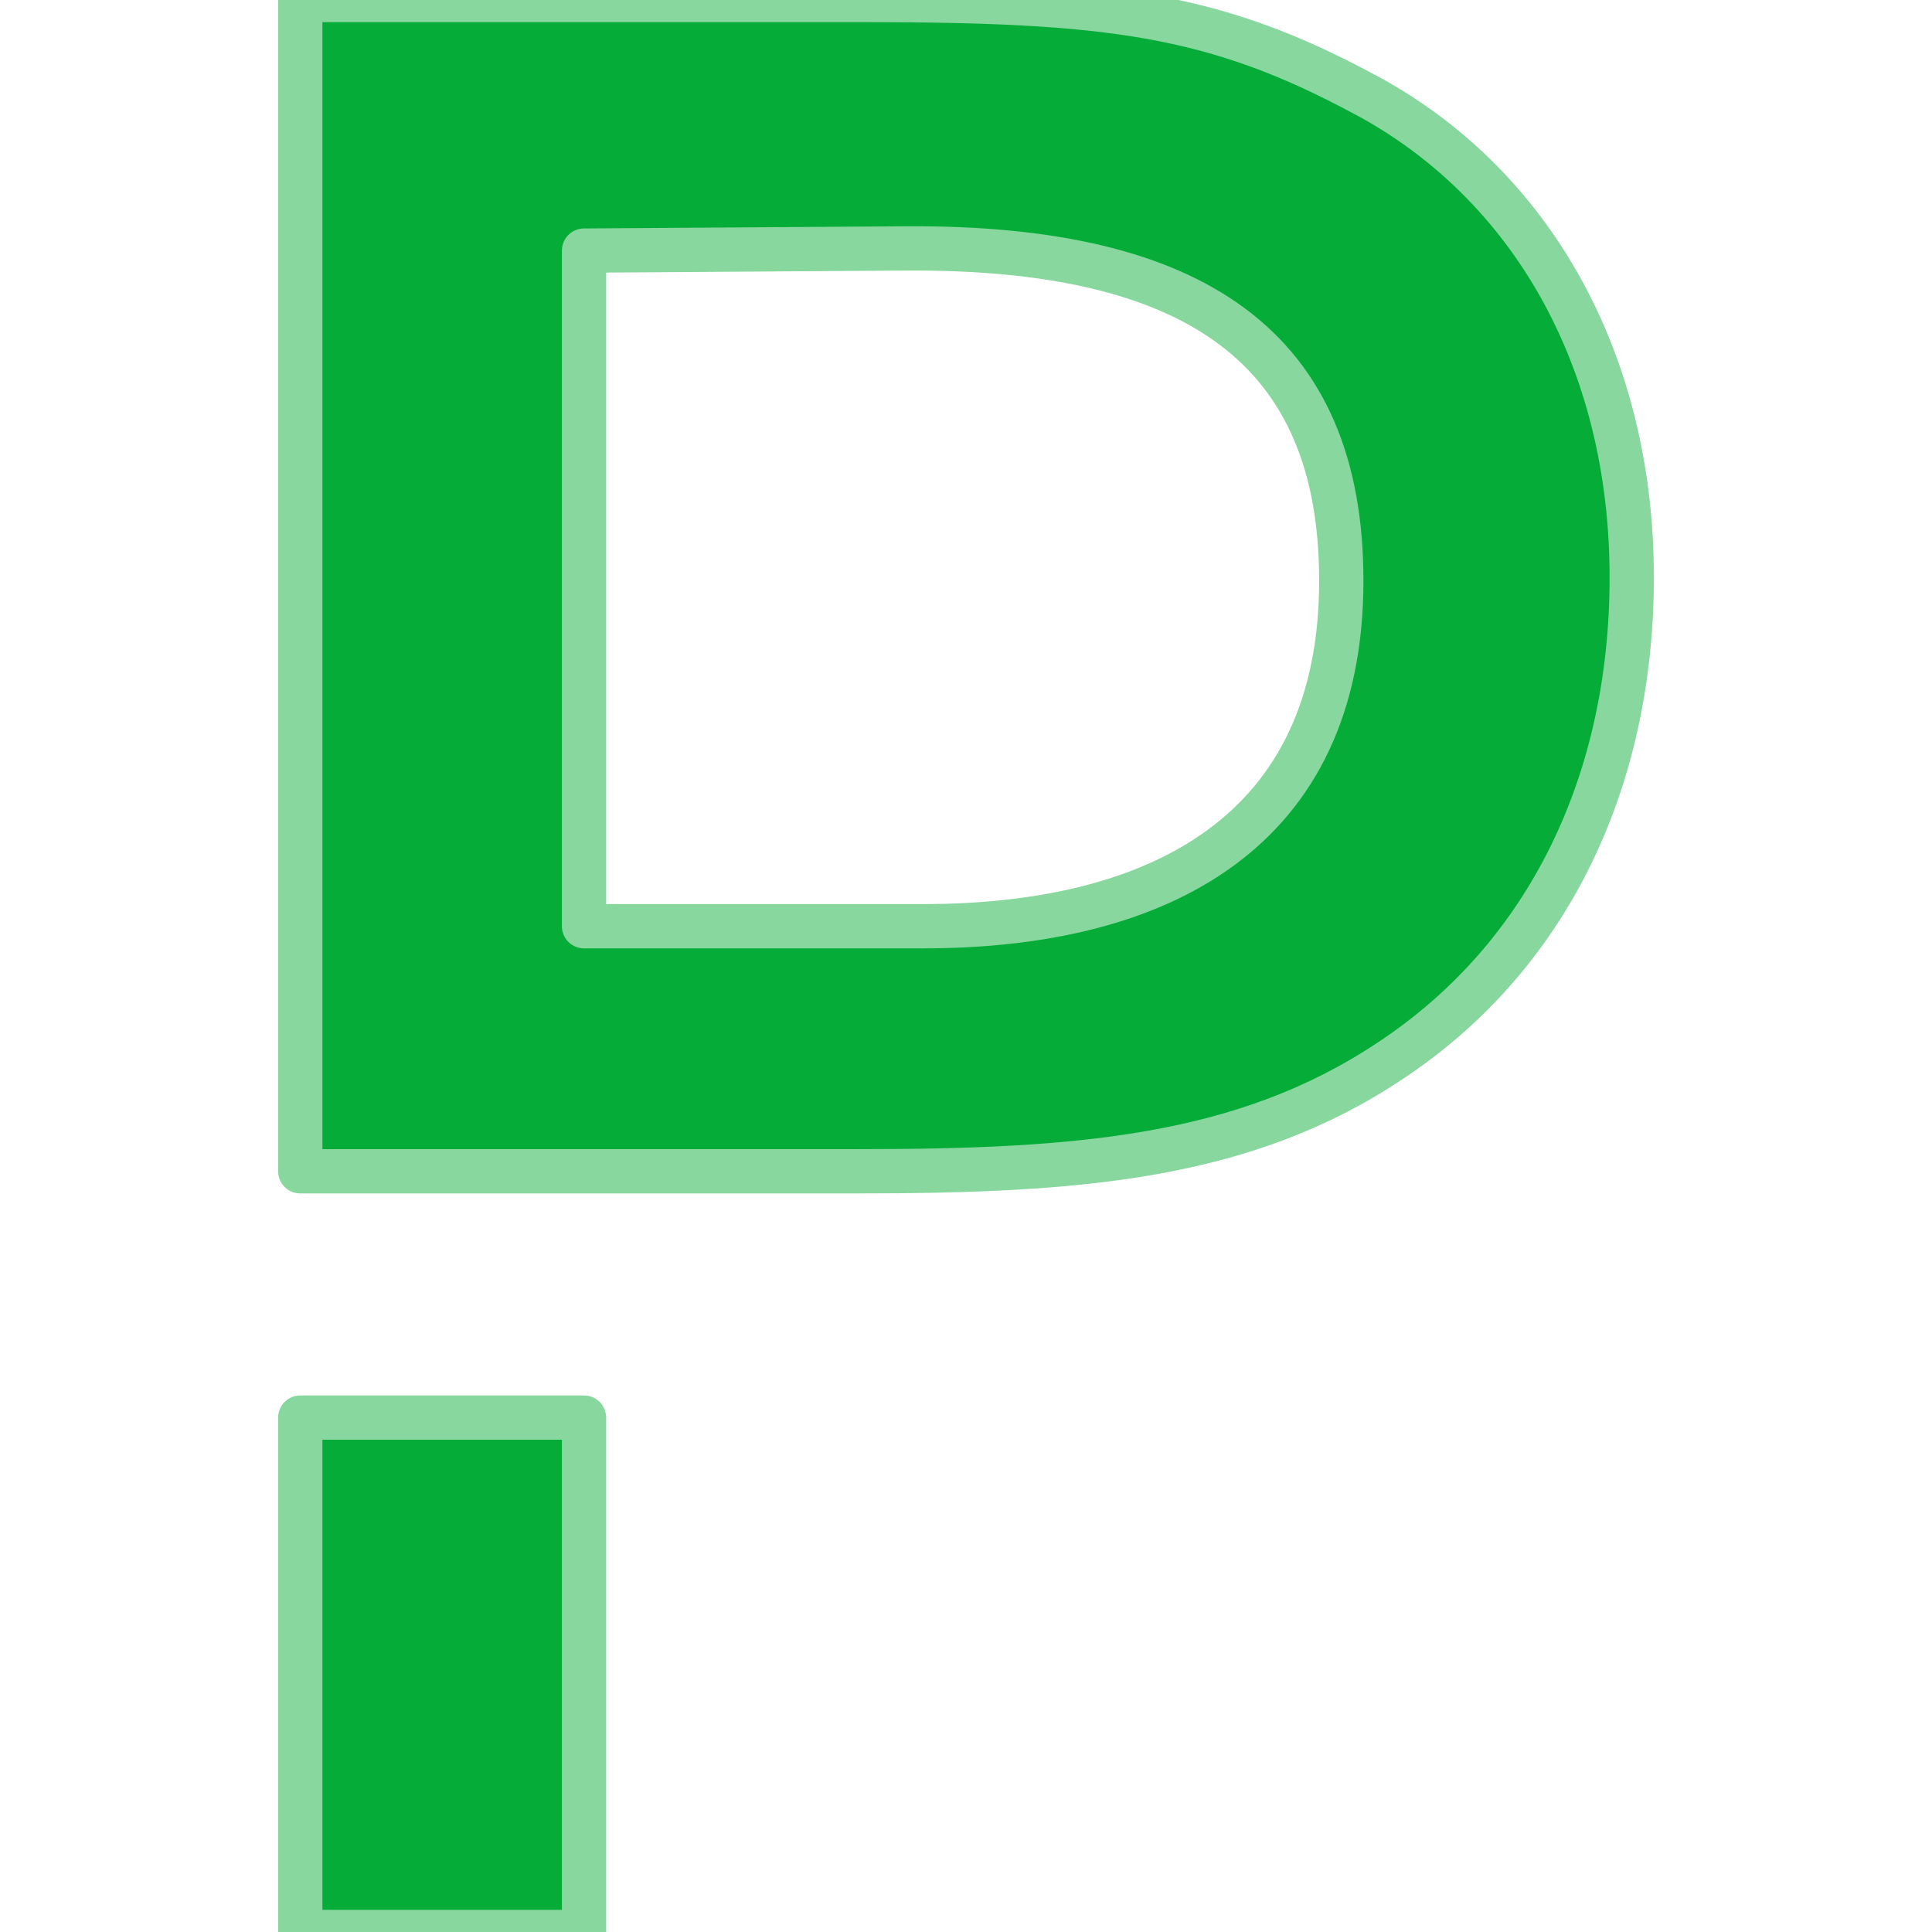
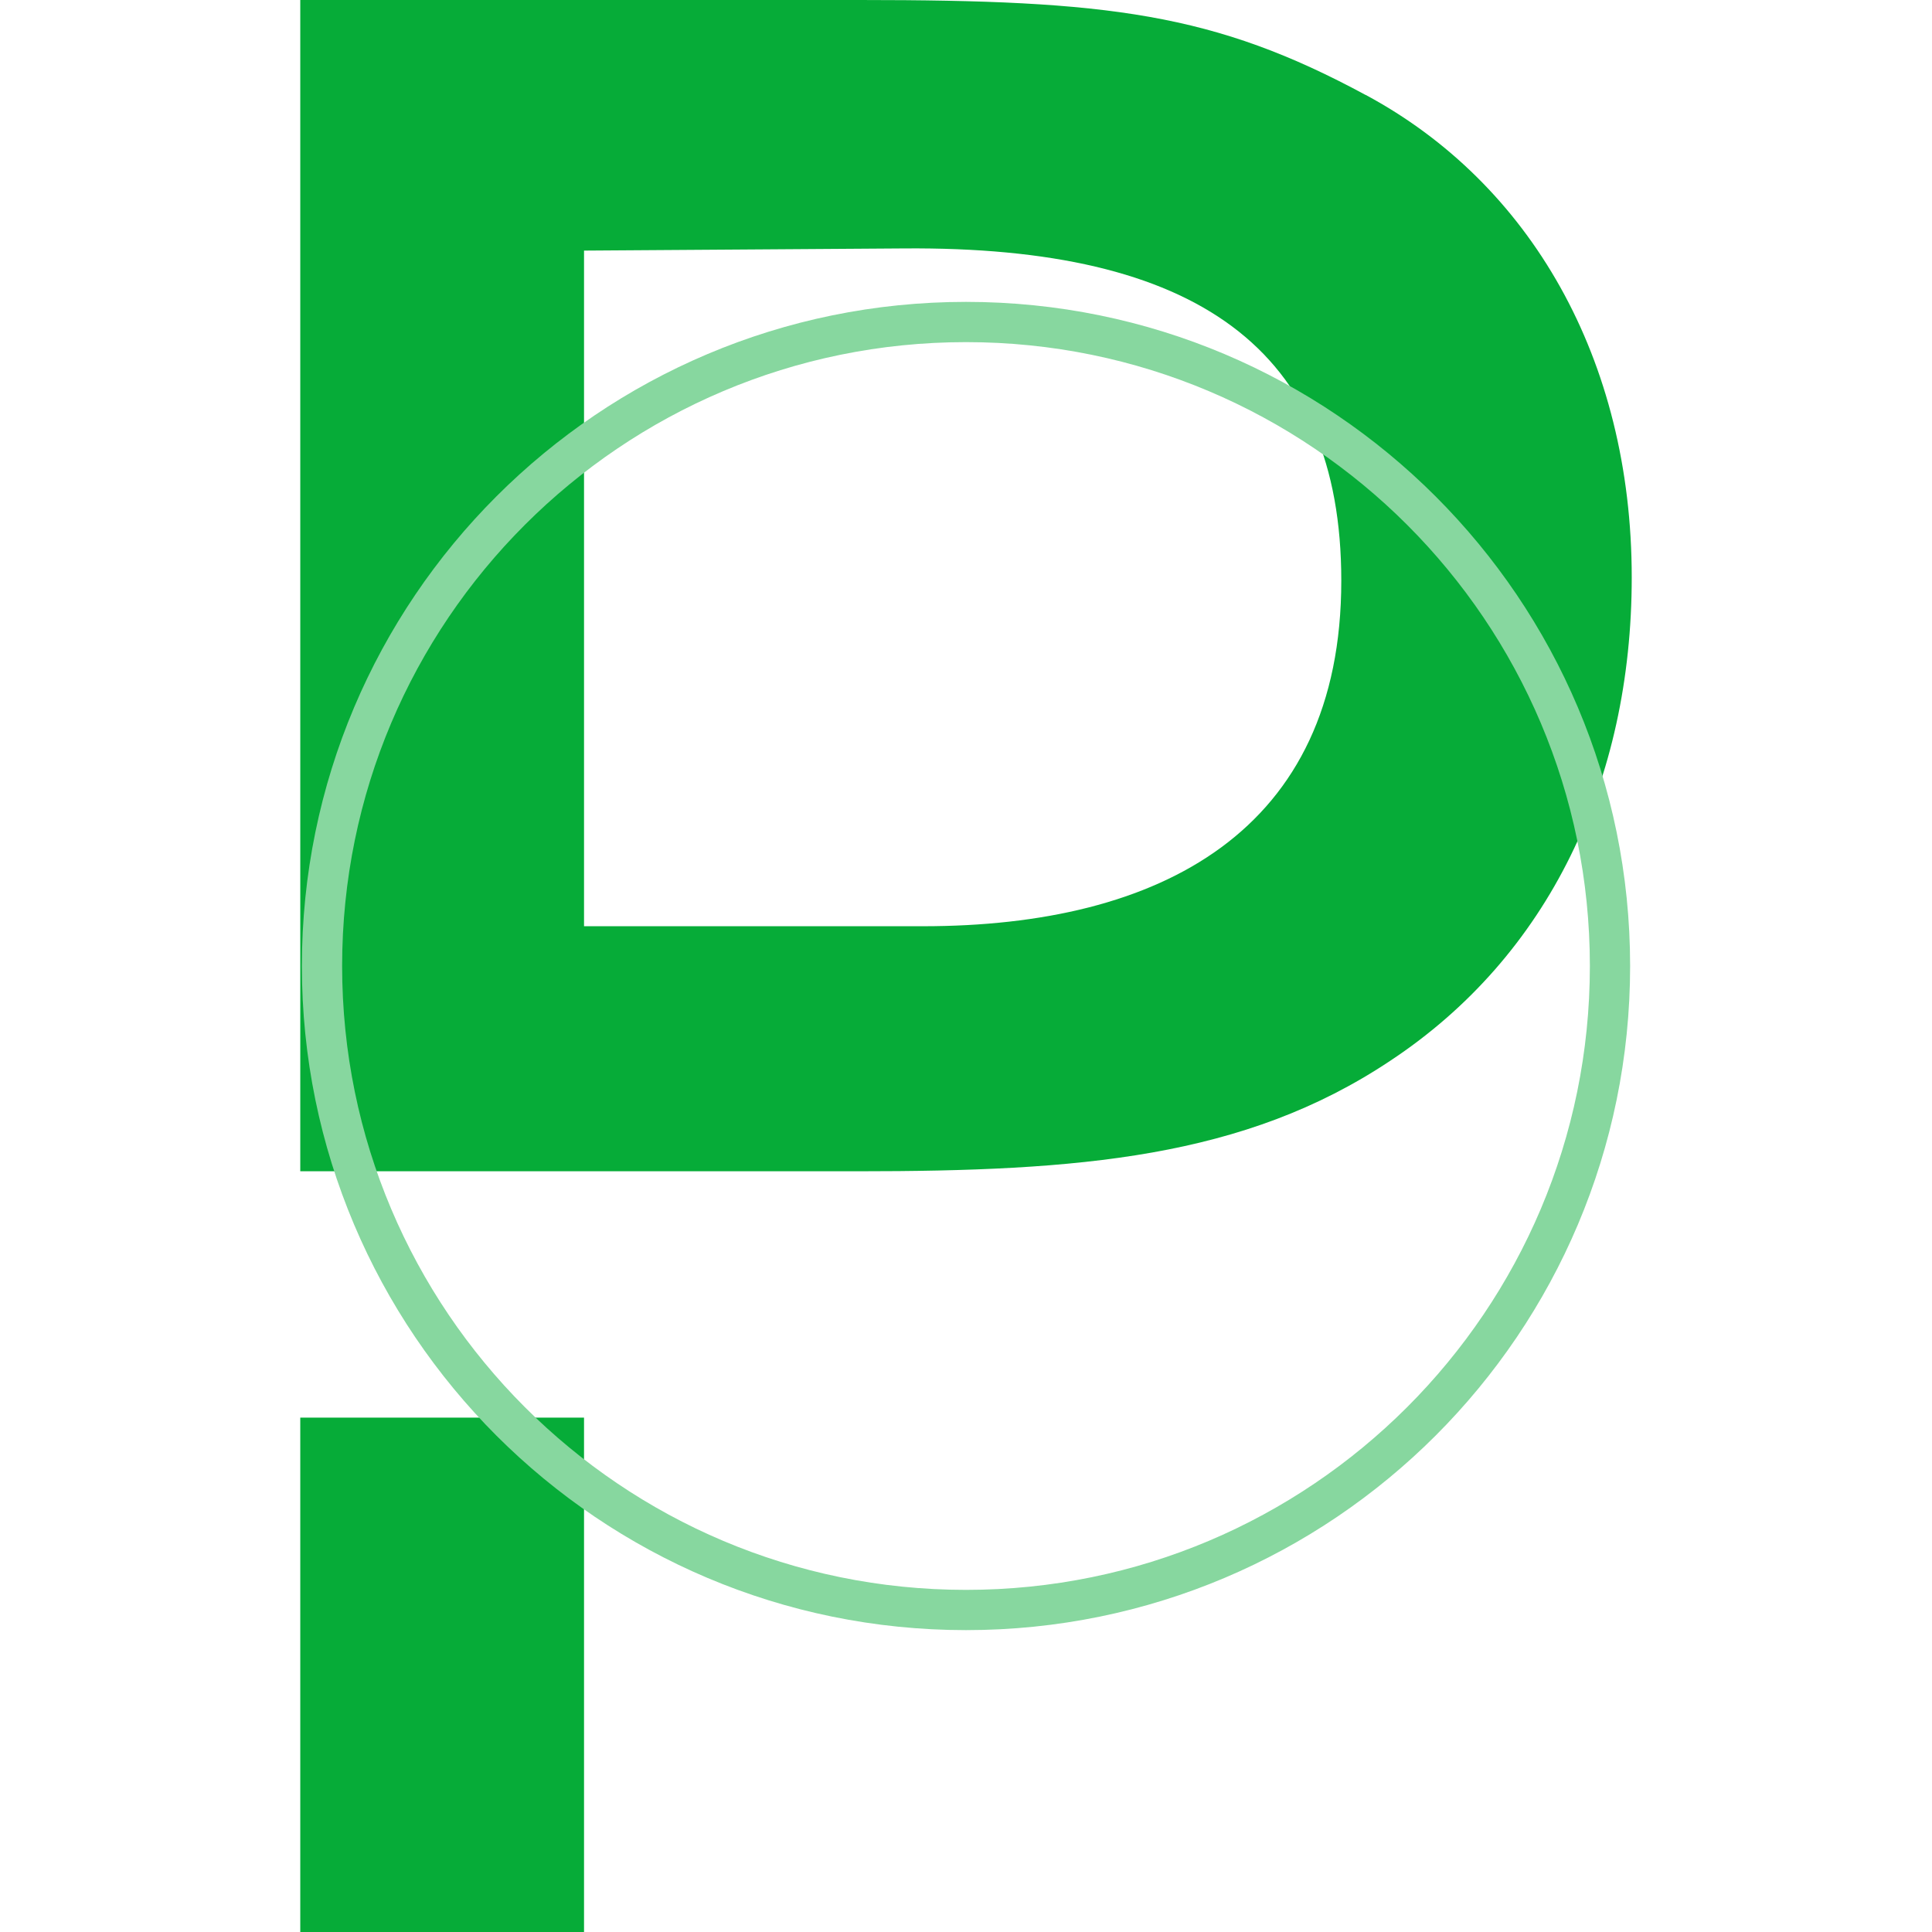
<svg xmlns="http://www.w3.org/2000/svg" viewBox="0 0 24 24" role="img" aria-label="PagerDuty">
-   <defs>
-     <filter id="tss_pagerduty_flt" x="-45%" y="-45%" width="190%" height="190%">
-       <feGaussianBlur stdDeviation="1.15" />
-     </filter>
-   </defs>
-   <style>@keyframes tss_pagerduty_ign{0%,10%{fill-opacity:0.28;transform:scale(0.96)}15%{fill-opacity:0.85;transform:scale(1)}20%{fill-opacity:0.38;transform:scale(0.98)}28%,86%{fill-opacity:1;transform:scale(1)}100%{fill-opacity:0.28;transform:scale(0.96)}}@keyframes tss_pagerduty_glw{0%,12%{opacity:0}16%{opacity:0.4}20%{opacity:0.08}28%,78%{opacity:0.55}92%,100%{opacity:0}}.tss_pagerduty_ign{transform-origin:12px 12px;animation:tss_pagerduty_ign 3.6s ease-in-out infinite}.tss_pagerduty_glw{animation:tss_pagerduty_glw 3.6s ease-in-out infinite;opacity:0}@keyframes tss_pagerduty_sp0{0%,0%{stroke-dashoffset:100;stroke-opacity:1}30%,78%{stroke-dashoffset:0;stroke-opacity:0.25}100%{stroke-dashoffset:-100;stroke-opacity:1}}.tss_pagerduty_sp0{stroke-dasharray:100;animation:tss_pagerduty_sp0 3.6s cubic-bezier(0.22,1,0.36,1) infinite}@keyframes tss_pagerduty_sp1{0%,6%{stroke-dashoffset:100;stroke-opacity:1}35%,78%{stroke-dashoffset:0;stroke-opacity:0.25}100%{stroke-dashoffset:-100;stroke-opacity:1}}.tss_pagerduty_sp1{stroke-dasharray:100;animation:tss_pagerduty_sp1 3.6s cubic-bezier(0.22,1,0.36,1) infinite}@keyframes tss_pagerduty_sp2{0%,12%{stroke-dashoffset:100;stroke-opacity:1}40%,78%{stroke-dashoffset:0;stroke-opacity:0.25}100%{stroke-dashoffset:-100;stroke-opacity:1}}.tss_pagerduty_sp2{stroke-dasharray:100;animation:tss_pagerduty_sp2 3.6s cubic-bezier(0.22,1,0.36,1) infinite}@media (prefers-reduced-motion: reduce){.tss_pagerduty_ign{animation:none!important;transform:none!important;fill-opacity:1!important}.tss_pagerduty_glw{animation:none!important;opacity:0.25!important}.tss_pagerduty_sp0{animation:none!important;stroke-dashoffset:0!important;stroke-opacity:0!important}.tss_pagerduty_sp1{animation:none!important;stroke-dashoffset:0!important;stroke-opacity:0!important}.tss_pagerduty_sp2{animation:none!important;stroke-dashoffset:0!important;stroke-opacity:0!important}}</style>
-   <path class="tss_pagerduty_glw" filter="url(#tss_pagerduty_flt)" fill="#87D79F" fill-rule="evenodd" d="M16.965 1.18C15.085.164 13.769 0 10.683 0H3.73v14.55h6.926c2.743 0 4.8-.164 6.61-1.37 1.975-1.303 3.004-3.484 3.004-6.007 0-2.716-1.262-4.896-3.305-5.994zm-5.5 10.326h-4.21V3.113l3.977-.027c3.62-.028 5.43 1.234 5.43 4.128 0 3.113-2.248 4.292-5.197 4.292zM3.73 17.61h3.525V24H3.73Z" />
-   <path class="tss_pagerduty_ign" fill="#06AC38" fill-rule="evenodd" d="M16.965 1.18C15.085.164 13.769 0 10.683 0H3.73v14.55h6.926c2.743 0 4.8-.164 6.61-1.37 1.975-1.303 3.004-3.484 3.004-6.007 0-2.716-1.262-4.896-3.305-5.994zm-5.5 10.326h-4.21V3.113l3.977-.027c3.62-.028 5.43 1.234 5.43 4.128 0 3.113-2.248 4.292-5.197 4.292zM3.73 17.61h3.525V24H3.73Z" />
-   <path class="tss_pagerduty_sp0" pathLength="100" fill="none" stroke="#87D79F" stroke-width="0.55" stroke-linecap="round" stroke-linejoin="round" d="M16.965 1.18 C15.085 0.164 13.769 0 10.683 0 H3.73 v14.55 h6.926 c2.743 0 4.8 -0.164 6.61 -1.37 c1.975 -1.303 3.004 -3.484 3.004 -6.007 c0 -2.716 -1.262 -4.896 -3.305 -5.994 Z" />
-   <path class="tss_pagerduty_sp1" pathLength="100" fill="none" stroke="#87D79F" stroke-width="0.55" stroke-linecap="round" stroke-linejoin="round" d="M11.465 11.506 h-4.21 V3.113 l3.977 -0.027 c3.62 -0.028 5.43 1.234 5.43 4.128 c0 3.113 -2.248 4.292 -5.197 4.292 Z" />
-   <path class="tss_pagerduty_sp2" pathLength="100" fill="none" stroke="#87D79F" stroke-width="0.55" stroke-linecap="round" stroke-linejoin="round" d="M3.73 17.61 h3.525 V24 H3.73 Z" />
+   <style>@keyframes tss_pagerduty_al{0%{opacity:0}4%,92%{opacity:1}98%,100%{opacity:0}}@keyframes tss_pagerduty_rg{0%{opacity:0;transform:scale(.6)}21%{opacity:.5;transform:scale(1)}42%,100%{opacity:0;transform:scale(1.4)}}@keyframes tss_pagerduty_pl{0%,58%{transform:scale(1)}79%{transform:scale(1.03)}100%{transform:scale(1)}}.tss_pagerduty_al{animation:tss_pagerduty_al 3.6s linear infinite}.tss_pagerduty_rg{transform-box:fill-box;transform-origin:50% 50%;animation:tss_pagerduty_rg 3.6s cubic-bezier(.22,1,.36,1) infinite}.tss_pagerduty_pl{transform-box:fill-box;transform-origin:50% 50%;animation:tss_pagerduty_pl 3.6s ease-in-out infinite}@media (prefers-reduced-motion: reduce){.tss_pagerduty_al,.tss_pagerduty_rg,.tss_pagerduty_pl{animation:none!important}.tss_pagerduty_al{opacity:1!important}.tss_pagerduty_rg{opacity:0!important}.tss_pagerduty_pl{transform:none!important}}</style>
+   <g class="tss_pagerduty_al">
+     <g class="tss_pagerduty_pl">
+       <path fill="#06AC38" fill-rule="evenodd" d="M16.965 1.18C15.085.164 13.769 0 10.683 0H3.73v14.55h6.926c2.743 0 4.8-.164 6.61-1.37 1.975-1.303 3.004-3.484 3.004-6.007 0-2.716-1.262-4.896-3.305-5.994zm-5.5 10.326h-4.21V3.113l3.977-.027c3.62-.028 5.43 1.234 5.43 4.128 0 3.113-2.248 4.292-5.197 4.292zM3.73 17.61h3.525V24H3.73Z" />
+       <circle class="tss_pagerduty_rg" cx="12" cy="12" r="8" fill="none" stroke="#87D79F" stroke-width=".5" />
+     </g>
+   </g>
</svg>
